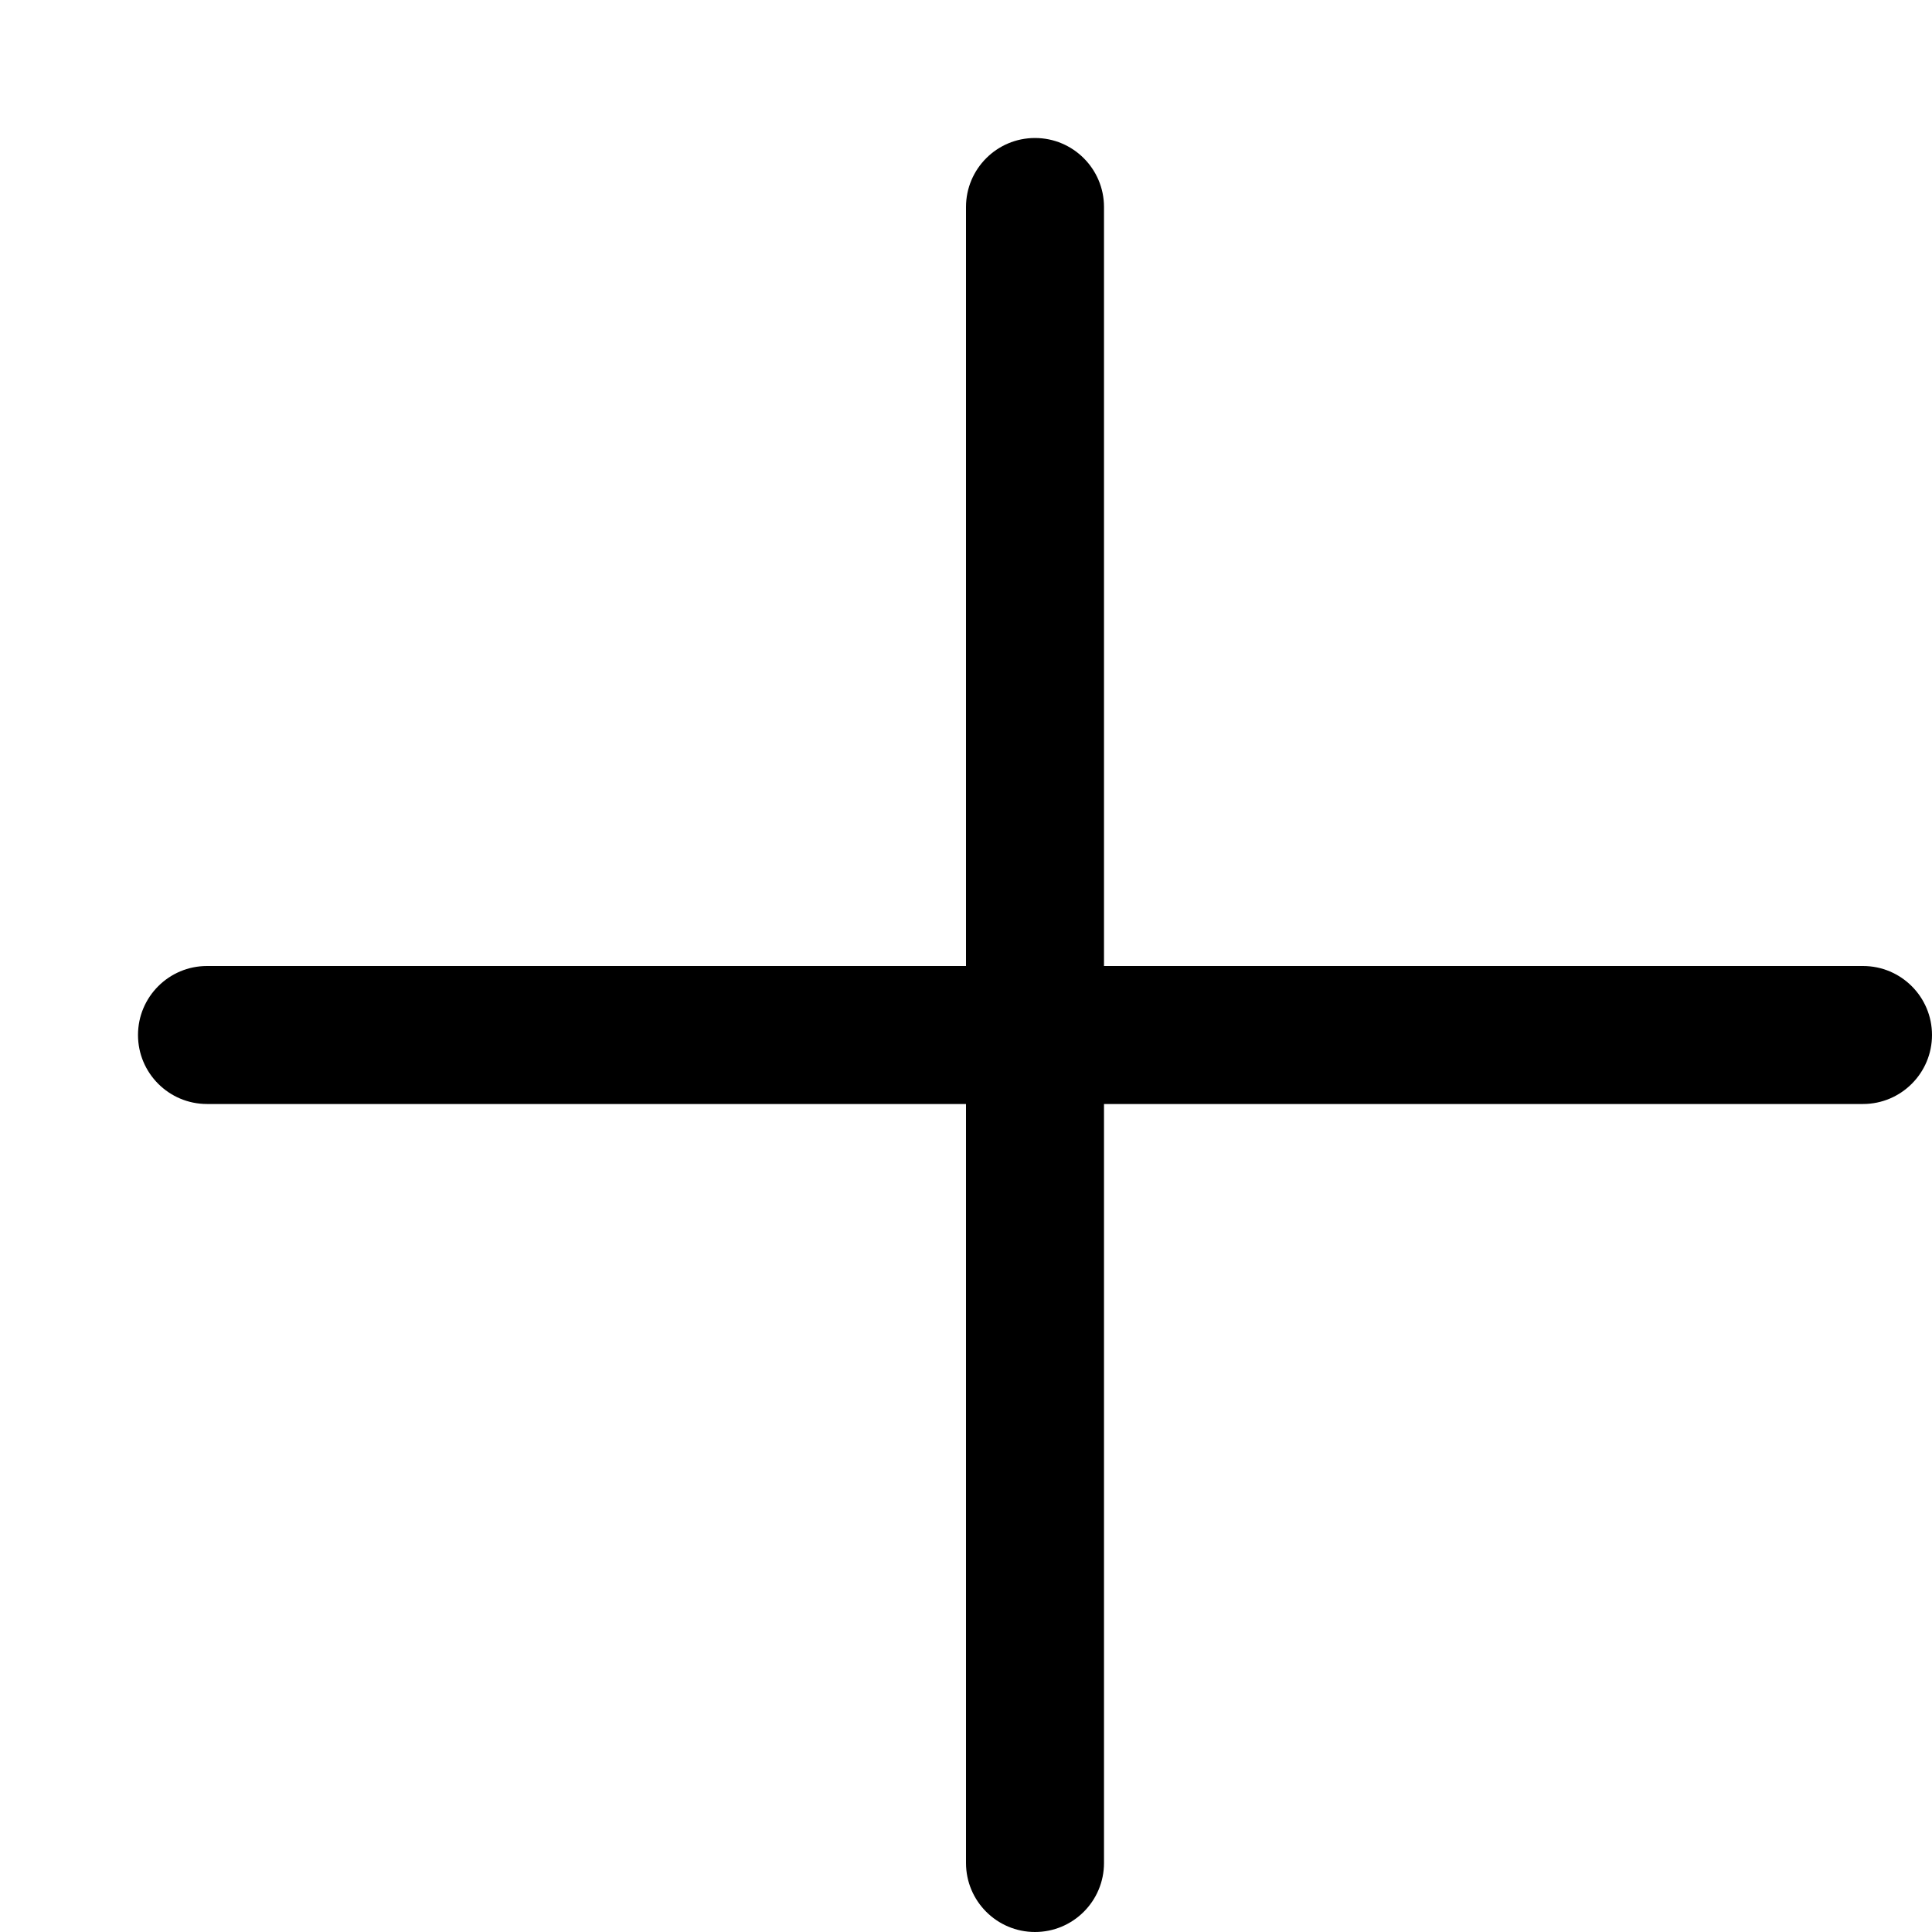
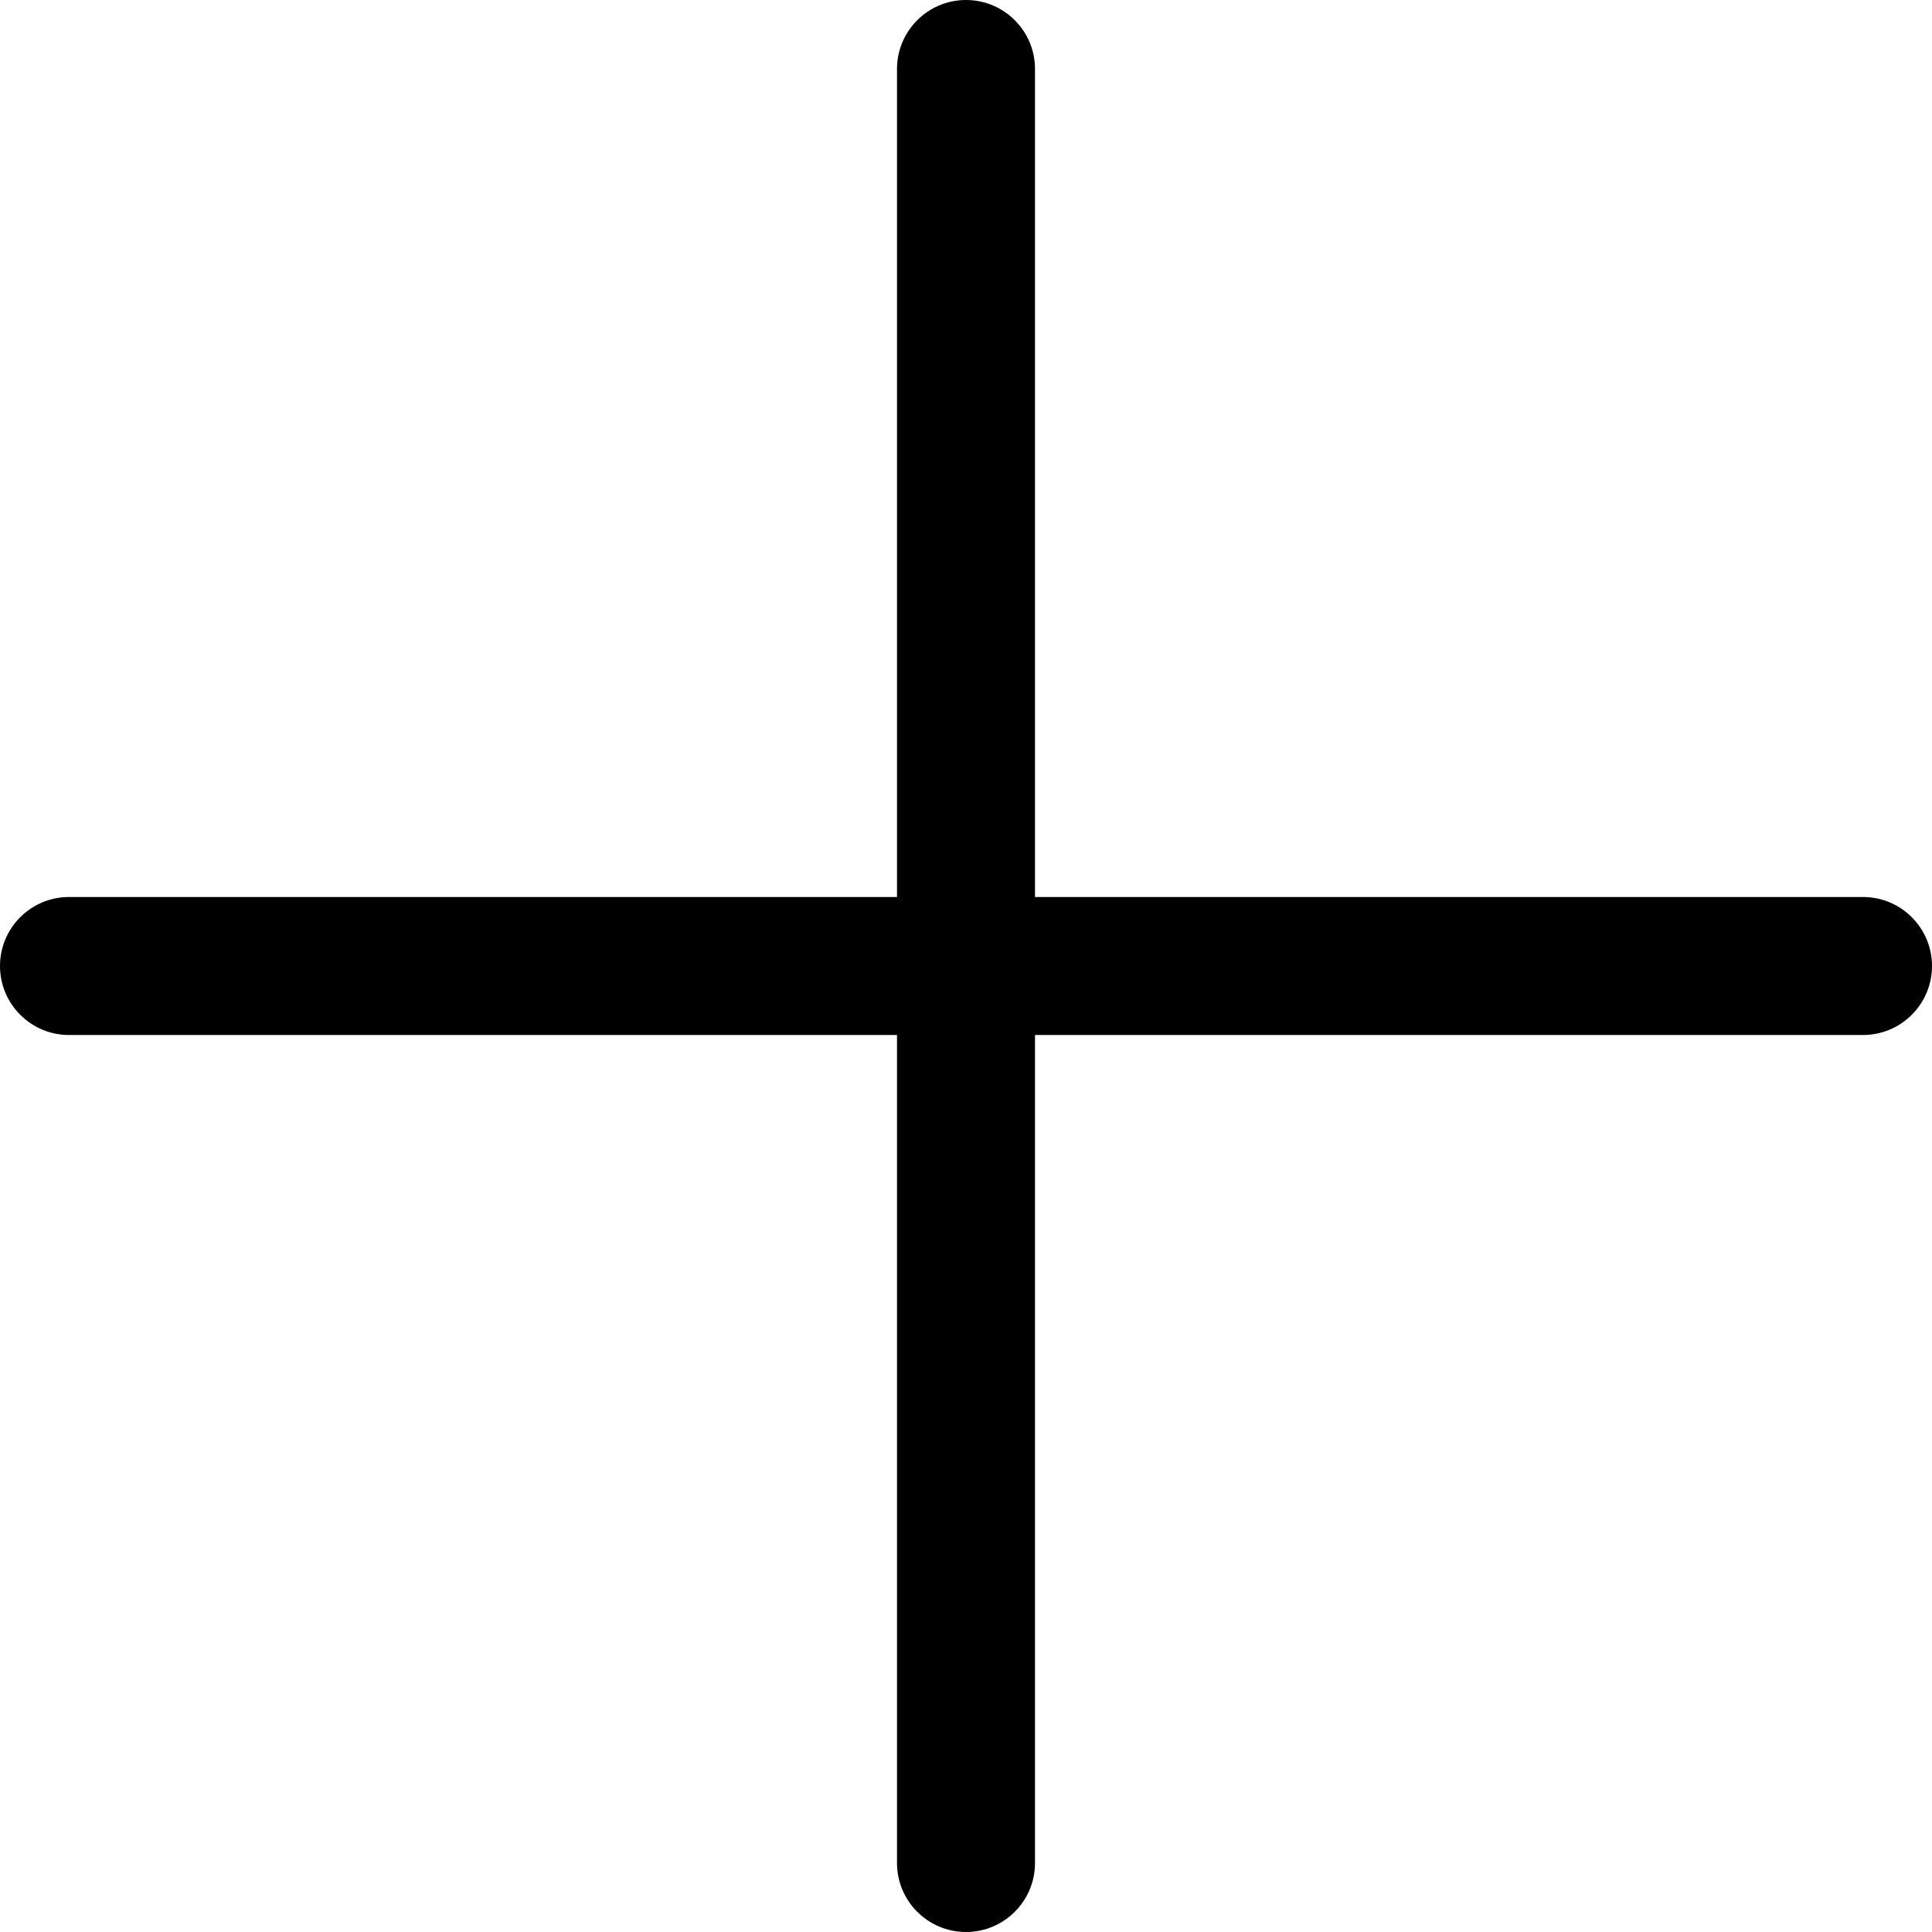
<svg xmlns="http://www.w3.org/2000/svg" width="14" height="14" viewBox="0 0 14 14">
-   <path d="M8 7l0-5.5c0-.276-.224-.5-.5-.5-.276 0-.5.224-.5.5L7 7 1.5 7c-.276 0-.5.224-.5.5 0 .276.224.5.5.5L7 8l0 5.5c0 .276.224.5.5.5.276 0 .5-.224.5-.5L8 8l5.5 0c.276 0 .5-.224.5-.5 0-.276-.224-.5-.5-.5L8 7z" fill="#000" fill-rule="evenodd" />
+   <path d="M7.5 6.5l6 0c.276 0 .5.224.5.5 0 .276-.224.5-.5.5l-6 0 0 6c0 .276-.224.5-.5.5-.276 0-.5-.224-.5-.5l0-6-6 0C.224 7.5 0 7.276 0 7c0-.276.224-.5.5-.5l6 0 0-6c0-.276.224-.5.5-.5.276 0 .5.224.5.5l0 6z" fill="#000" fill-rule="evenodd" />
</svg>
